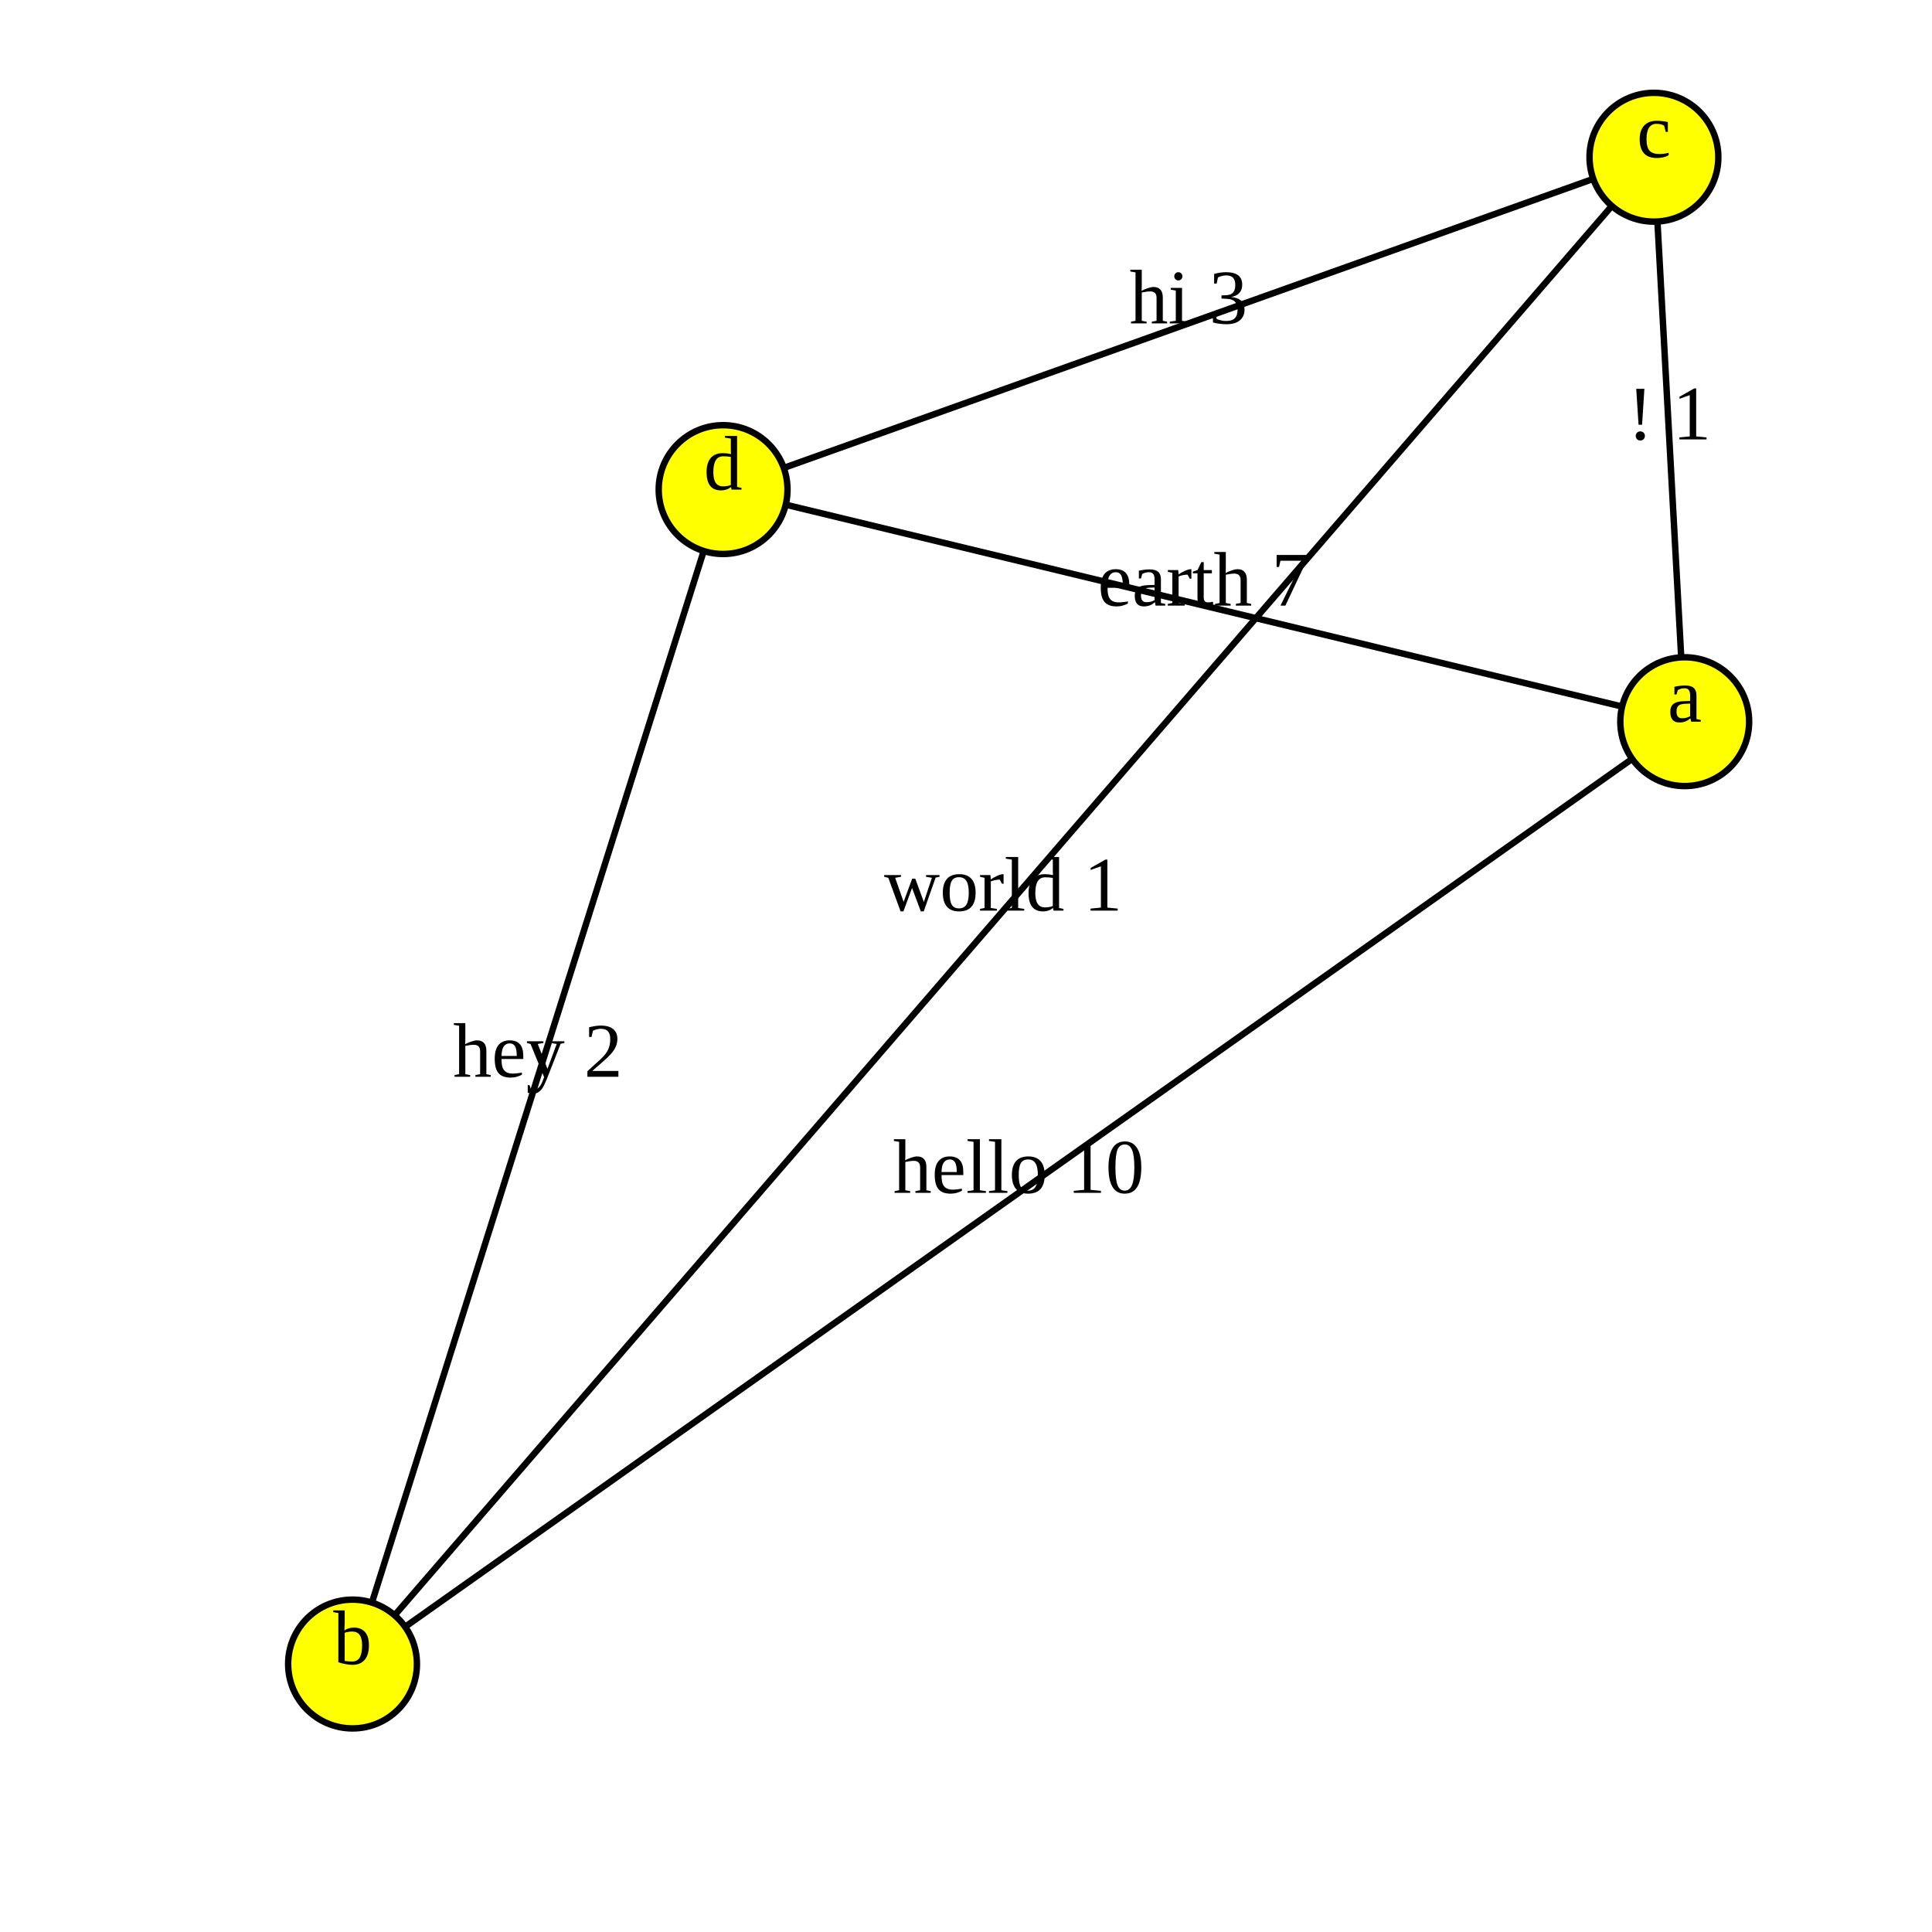
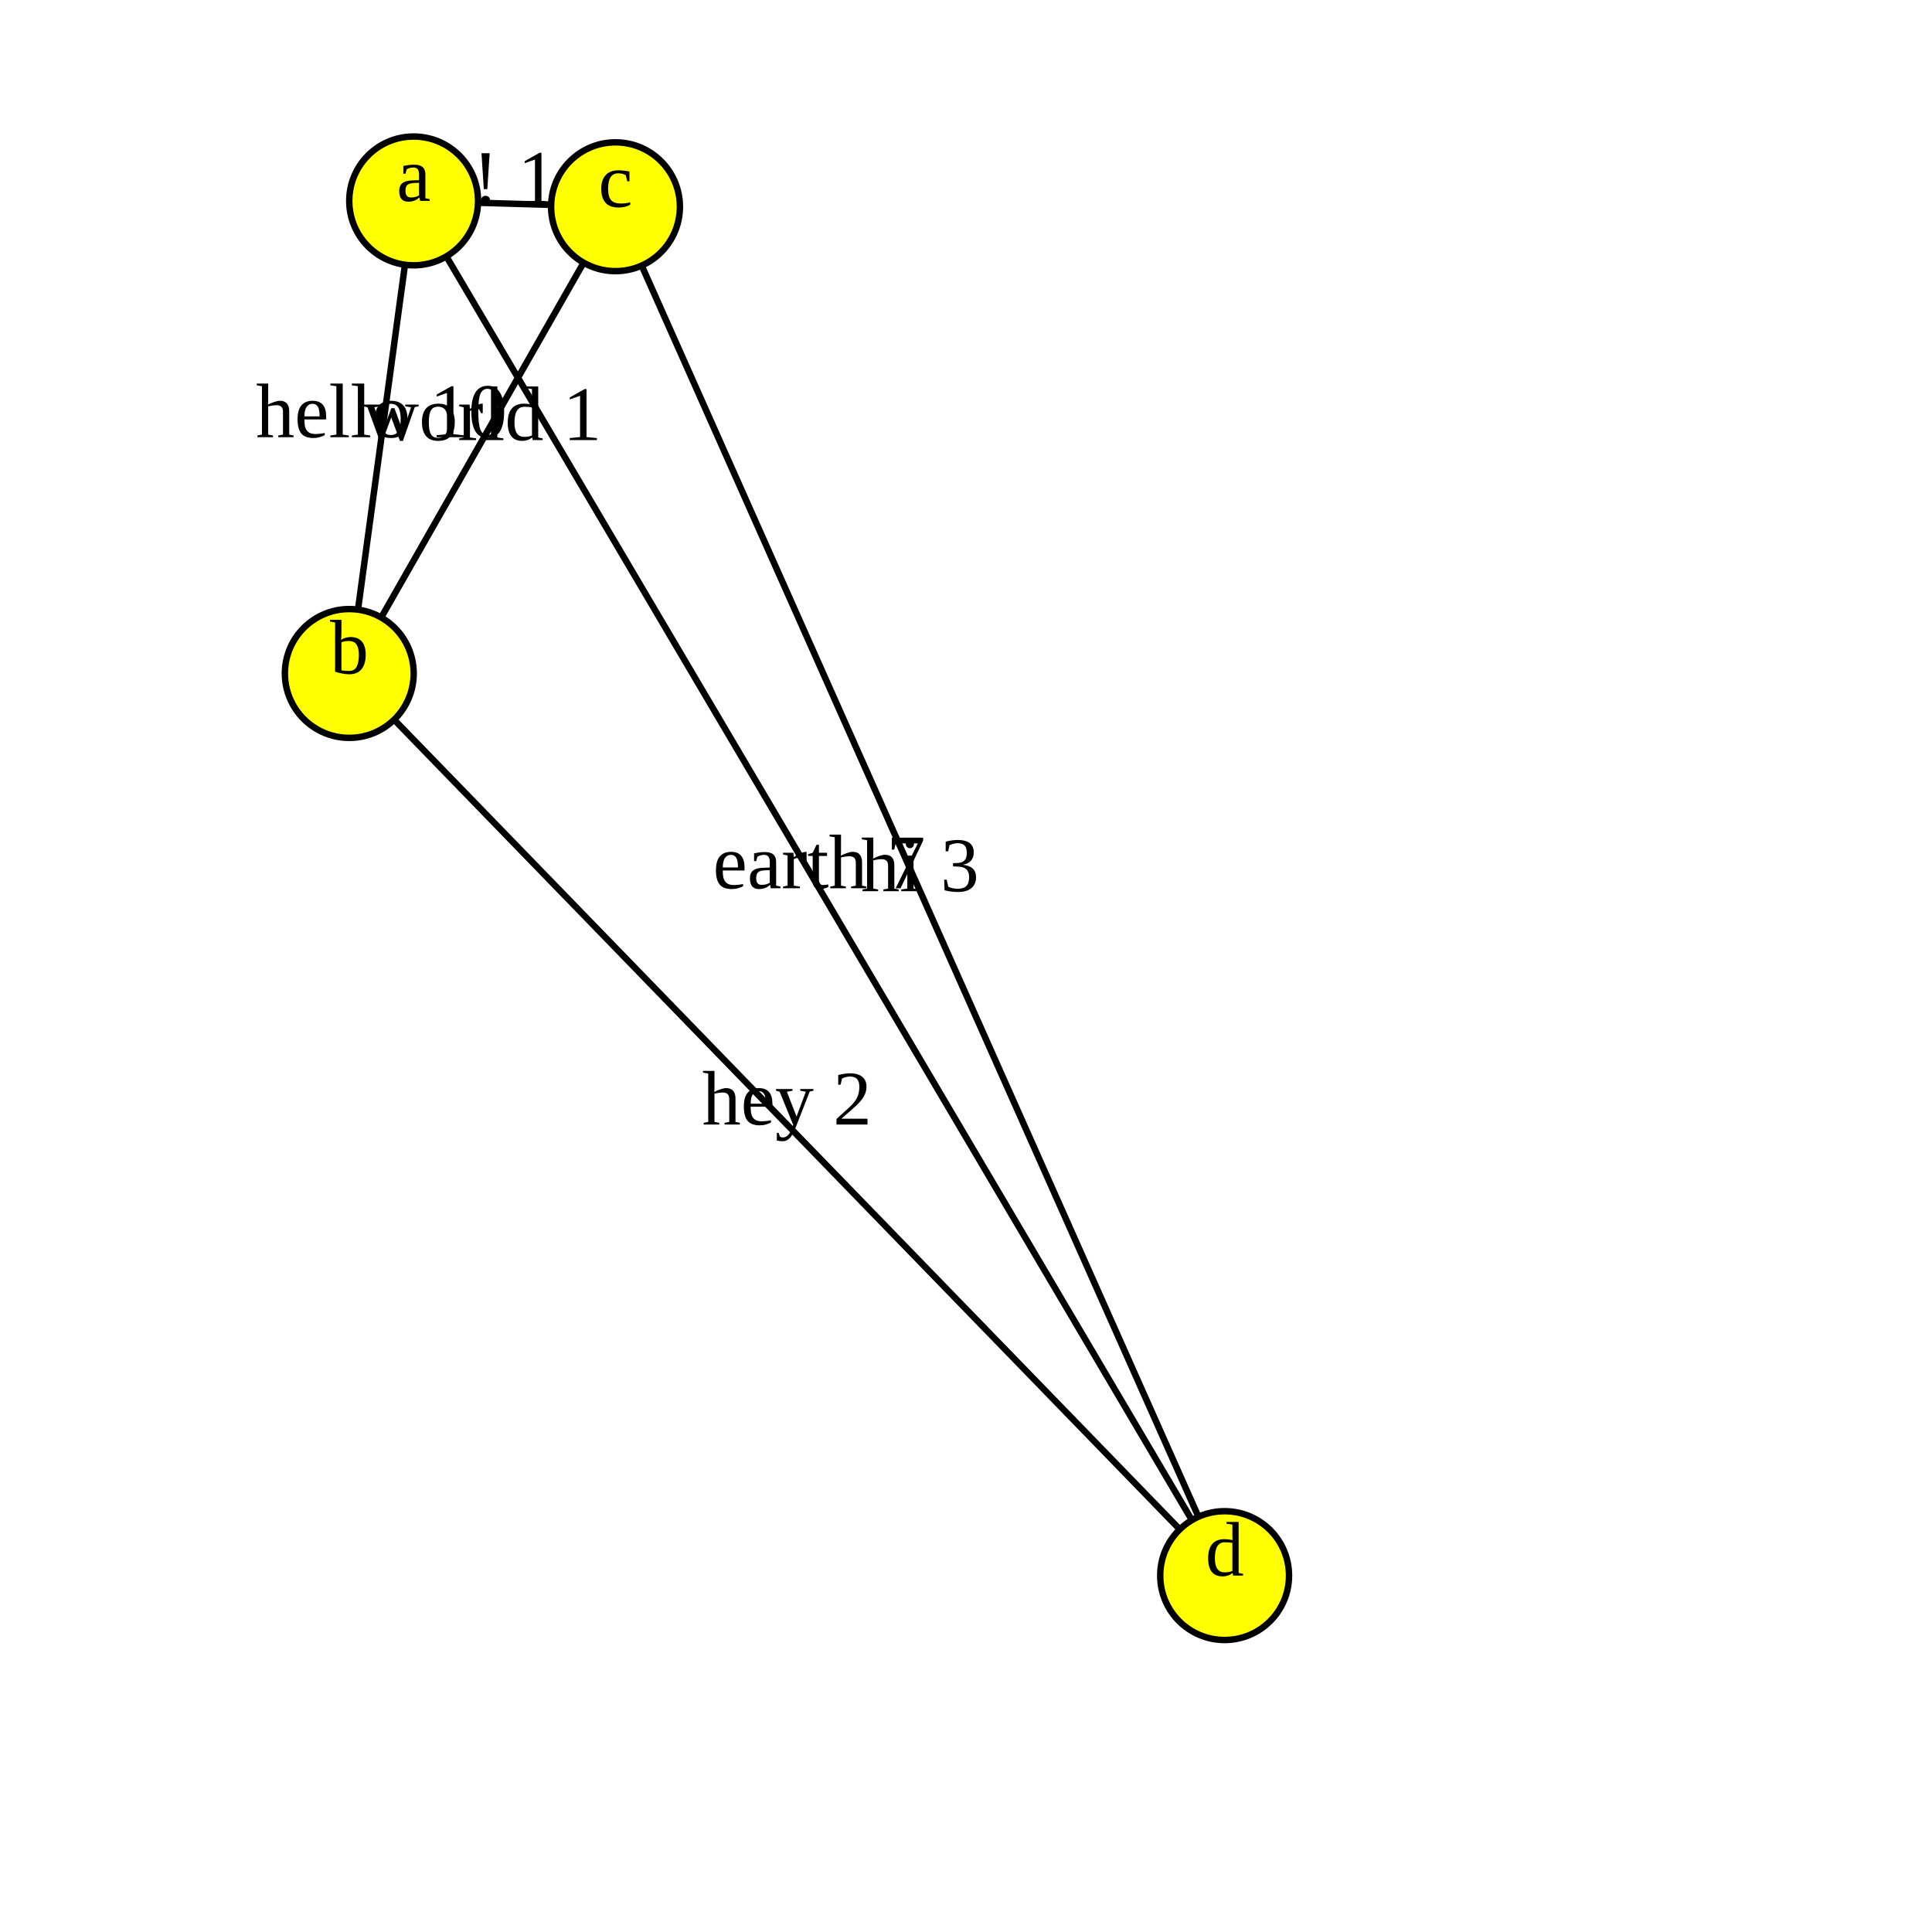
<svg xmlns="http://www.w3.org/2000/svg" version="1.1" width="300.0" height="300.0">
  <style>.caption {
  font-size: 14px;
  font-family: Georgia, serif;
}
</style>
-   <line x1="112.283" y1="76.021" x2="261.604" y2="112.061" stroke="rgb(0,0,0)" stroke-width="1" />
-   <line x1="261.604" y1="112.061" x2="256.821" y2="24.414" stroke="rgb(0,0,0)" stroke-width="1" />
-   <line x1="256.821" y1="24.414" x2="112.283" y2="76.021" stroke="rgb(0,0,0)" stroke-width="1" />
-   <line x1="54.742" y1="258.39" x2="112.283" y2="76.021" stroke="rgb(0,0,0)" stroke-width="1" />
-   <line x1="261.604" y1="112.061" x2="54.742" y2="258.39" stroke="rgb(0,0,0)" stroke-width="1" />
-   <line x1="54.742" y1="258.39" x2="256.821" y2="24.414" stroke="rgb(0,0,0)" stroke-width="1" />
-   <circle cx="261.604" cy="112.061" r="10" fill="rgb(255,255,0)" stroke="rgb(0,0,0)" stroke-width="1" />
-   <circle cx="54.742" cy="258.39" r="10" fill="rgb(255,255,0)" stroke="rgb(0,0,0)" stroke-width="1" />
-   <circle cx="256.821" cy="24.414" r="10" fill="rgb(255,255,0)" stroke="rgb(0,0,0)" stroke-width="1" />
-   <circle cx="112.283" cy="76.021" r="10" fill="rgb(255,255,0)" stroke="rgb(0,0,0)" stroke-width="1" />
-   <text text-anchor="middle" alignment-baseline="middle" x="261.604" y="112.061" fill="rgb(0,0,0)" font-size="12">a</text>
-   <text text-anchor="middle" alignment-baseline="middle" x="54.742" y="258.39" fill="rgb(0,0,0)" font-size="12">b</text>
-   <text text-anchor="middle" alignment-baseline="middle" x="256.821" y="24.414" fill="rgb(0,0,0)" font-size="12">c</text>
-   <text text-anchor="middle" alignment-baseline="middle" x="112.283" y="76.021" fill="rgb(0,0,0)" font-size="12">d</text>
-   <text text-anchor="middle" alignment-baseline="middle" x="186.944" y="94.041" fill="rgb(0,0,0)" font-size="12">earth 7</text>
-   <text text-anchor="middle" alignment-baseline="middle" x="259.212" y="68.237" fill="rgb(0,0,0)" font-size="12">! 1</text>
-   <text text-anchor="middle" alignment-baseline="middle" x="184.552" y="50.217" fill="rgb(0,0,0)" font-size="12">hi 3</text>
-   <text text-anchor="middle" alignment-baseline="middle" x="83.513" y="167.206" fill="rgb(0,0,0)" font-size="12">hey 2</text>
-   <text text-anchor="middle" alignment-baseline="middle" x="158.173" y="185.225" fill="rgb(0,0,0)" font-size="12">hello 10</text>
-   <text text-anchor="middle" alignment-baseline="middle" x="155.781" y="141.402" fill="rgb(0,0,0)" font-size="12">world 1</text>
+   <line x1="54.237" y1="104.575" x2="190.159" y2="244.659" stroke="rgb(0,0,0)" stroke-width="1" />
+   <line x1="54.237" y1="104.575" x2="95.575" y2="32.102" stroke="rgb(0,0,0)" stroke-width="1" />
+   <line x1="190.159" y1="244.659" x2="64.232" y2="31.199" stroke="rgb(0,0,0)" stroke-width="1" />
+   <line x1="95.575" y1="32.102" x2="190.159" y2="244.659" stroke="rgb(0,0,0)" stroke-width="1" />
+   <line x1="64.232" y1="31.199" x2="54.237" y2="104.575" stroke="rgb(0,0,0)" stroke-width="1" />
+   <line x1="64.232" y1="31.199" x2="95.575" y2="32.102" stroke="rgb(0,0,0)" stroke-width="1" />
+   <circle cx="64.232" cy="31.199" r="10" fill="rgb(255,255,0)" stroke="rgb(0,0,0)" stroke-width="1" />
+   <circle cx="54.237" cy="104.575" r="10" fill="rgb(255,255,0)" stroke="rgb(0,0,0)" stroke-width="1" />
+   <circle cx="95.575" cy="32.102" r="10" fill="rgb(255,255,0)" stroke="rgb(0,0,0)" stroke-width="1" />
+   <circle cx="190.159" cy="244.659" r="10" fill="rgb(255,255,0)" stroke="rgb(0,0,0)" stroke-width="1" />
+   <text text-anchor="middle" alignment-baseline="middle" x="64.232" y="31.199" fill="rgb(0,0,0)" font-size="12">a</text>
+   <text text-anchor="middle" alignment-baseline="middle" x="54.237" y="104.575" fill="rgb(0,0,0)" font-size="12">b</text>
+   <text text-anchor="middle" alignment-baseline="middle" x="95.575" y="32.102" fill="rgb(0,0,0)" font-size="12">c</text>
+   <text text-anchor="middle" alignment-baseline="middle" x="190.159" y="244.659" fill="rgb(0,0,0)" font-size="12">d</text>
+   <text text-anchor="middle" alignment-baseline="middle" x="122.198" y="174.617" fill="rgb(0,0,0)" font-size="12">hey 2</text>
+   <text text-anchor="middle" alignment-baseline="middle" x="74.906" y="68.338" fill="rgb(0,0,0)" font-size="12">world 1</text>
+   <text text-anchor="middle" alignment-baseline="middle" x="127.195" y="137.929" fill="rgb(0,0,0)" font-size="12">earth 7</text>
+   <text text-anchor="middle" alignment-baseline="middle" x="142.867" y="138.381" fill="rgb(0,0,0)" font-size="12">hi 3</text>
+   <text text-anchor="middle" alignment-baseline="middle" x="59.234" y="67.887" fill="rgb(0,0,0)" font-size="12">hello 10</text>
+   <text text-anchor="middle" alignment-baseline="middle" x="79.903" y="31.651" fill="rgb(0,0,0)" font-size="12">! 1</text>
      Sorry, your browser does not support inline SVG.
    </svg>
